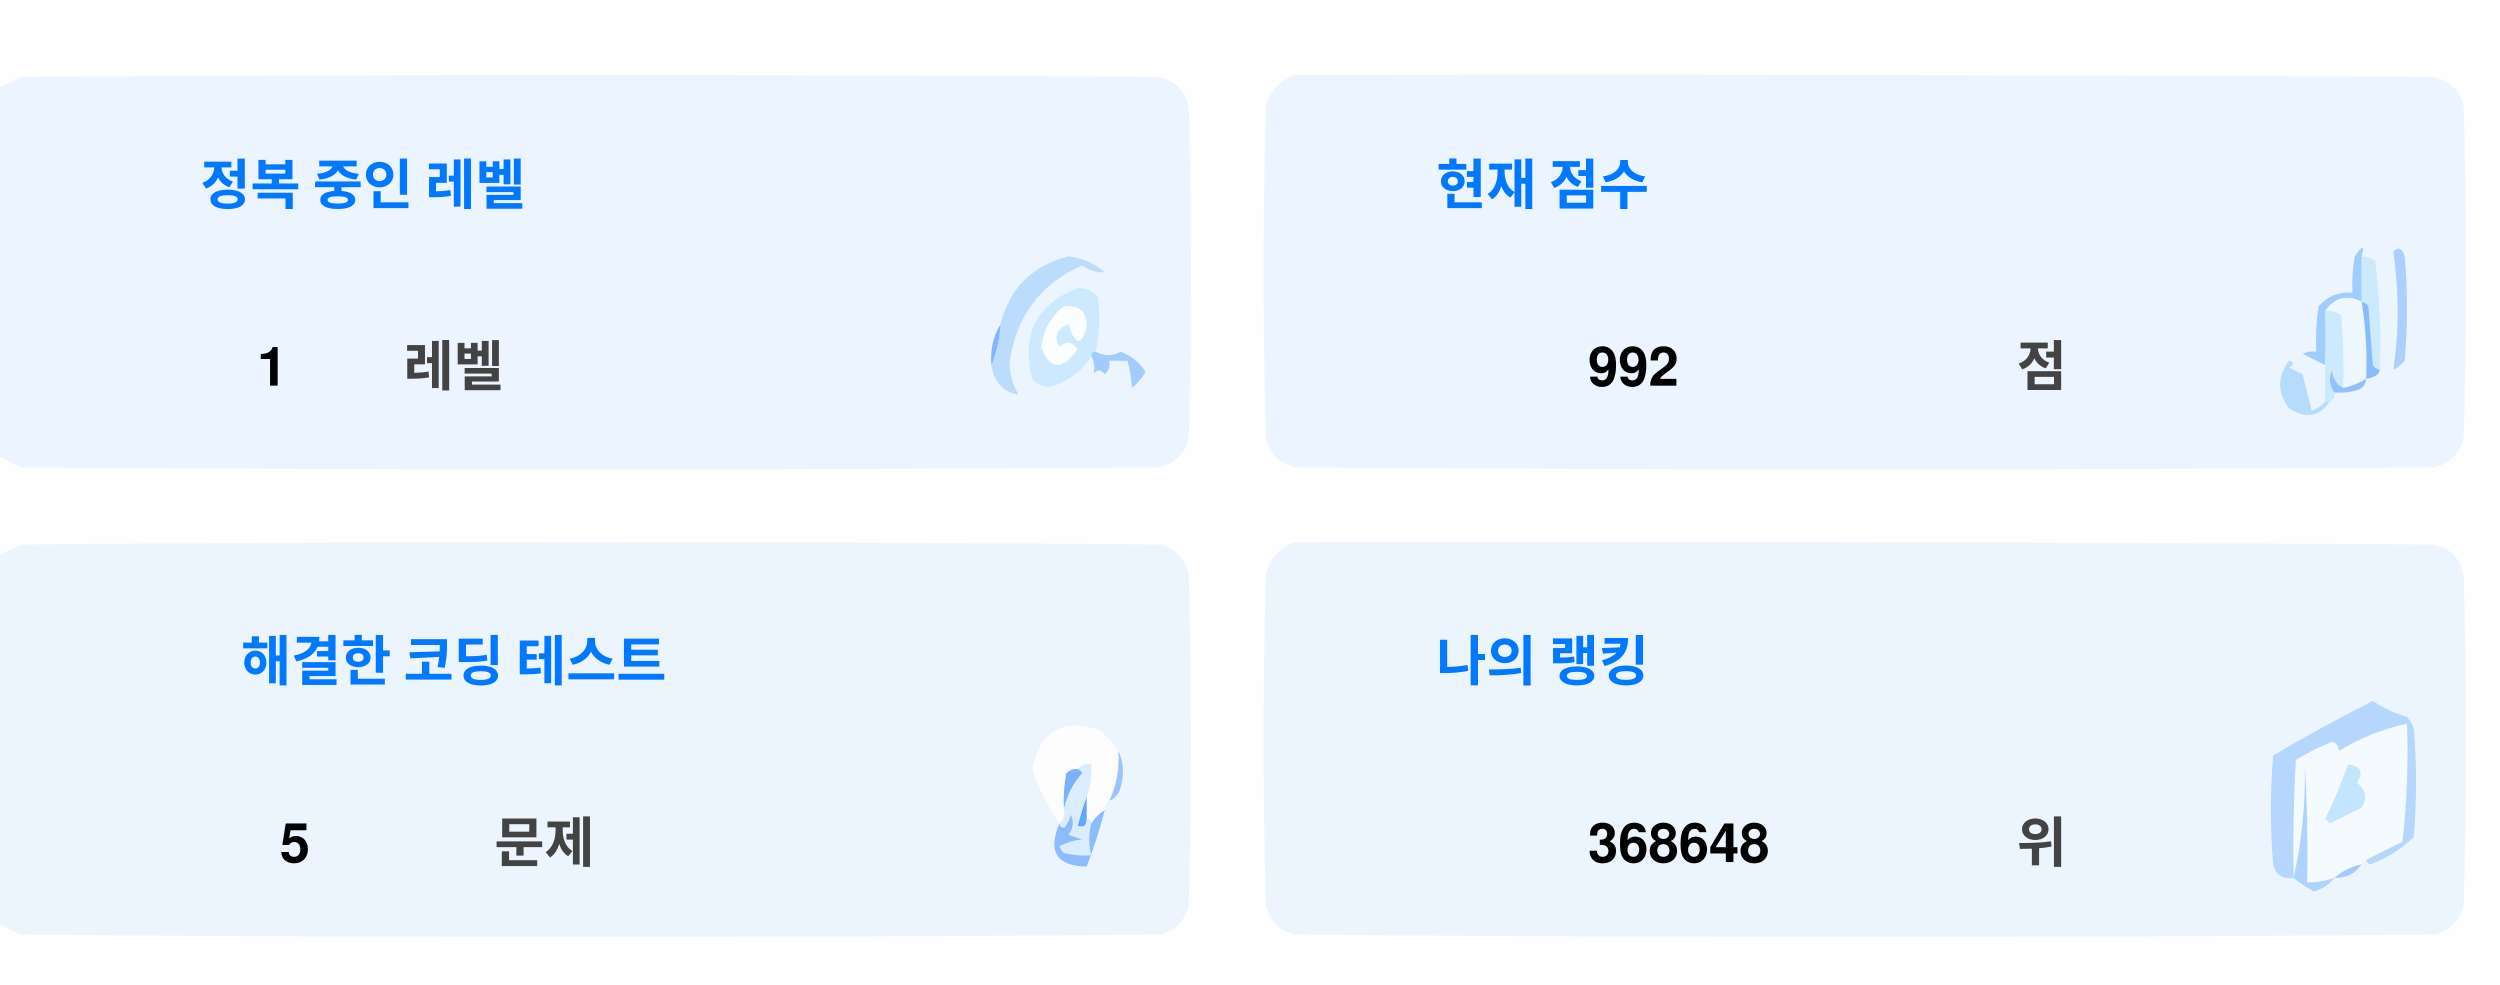
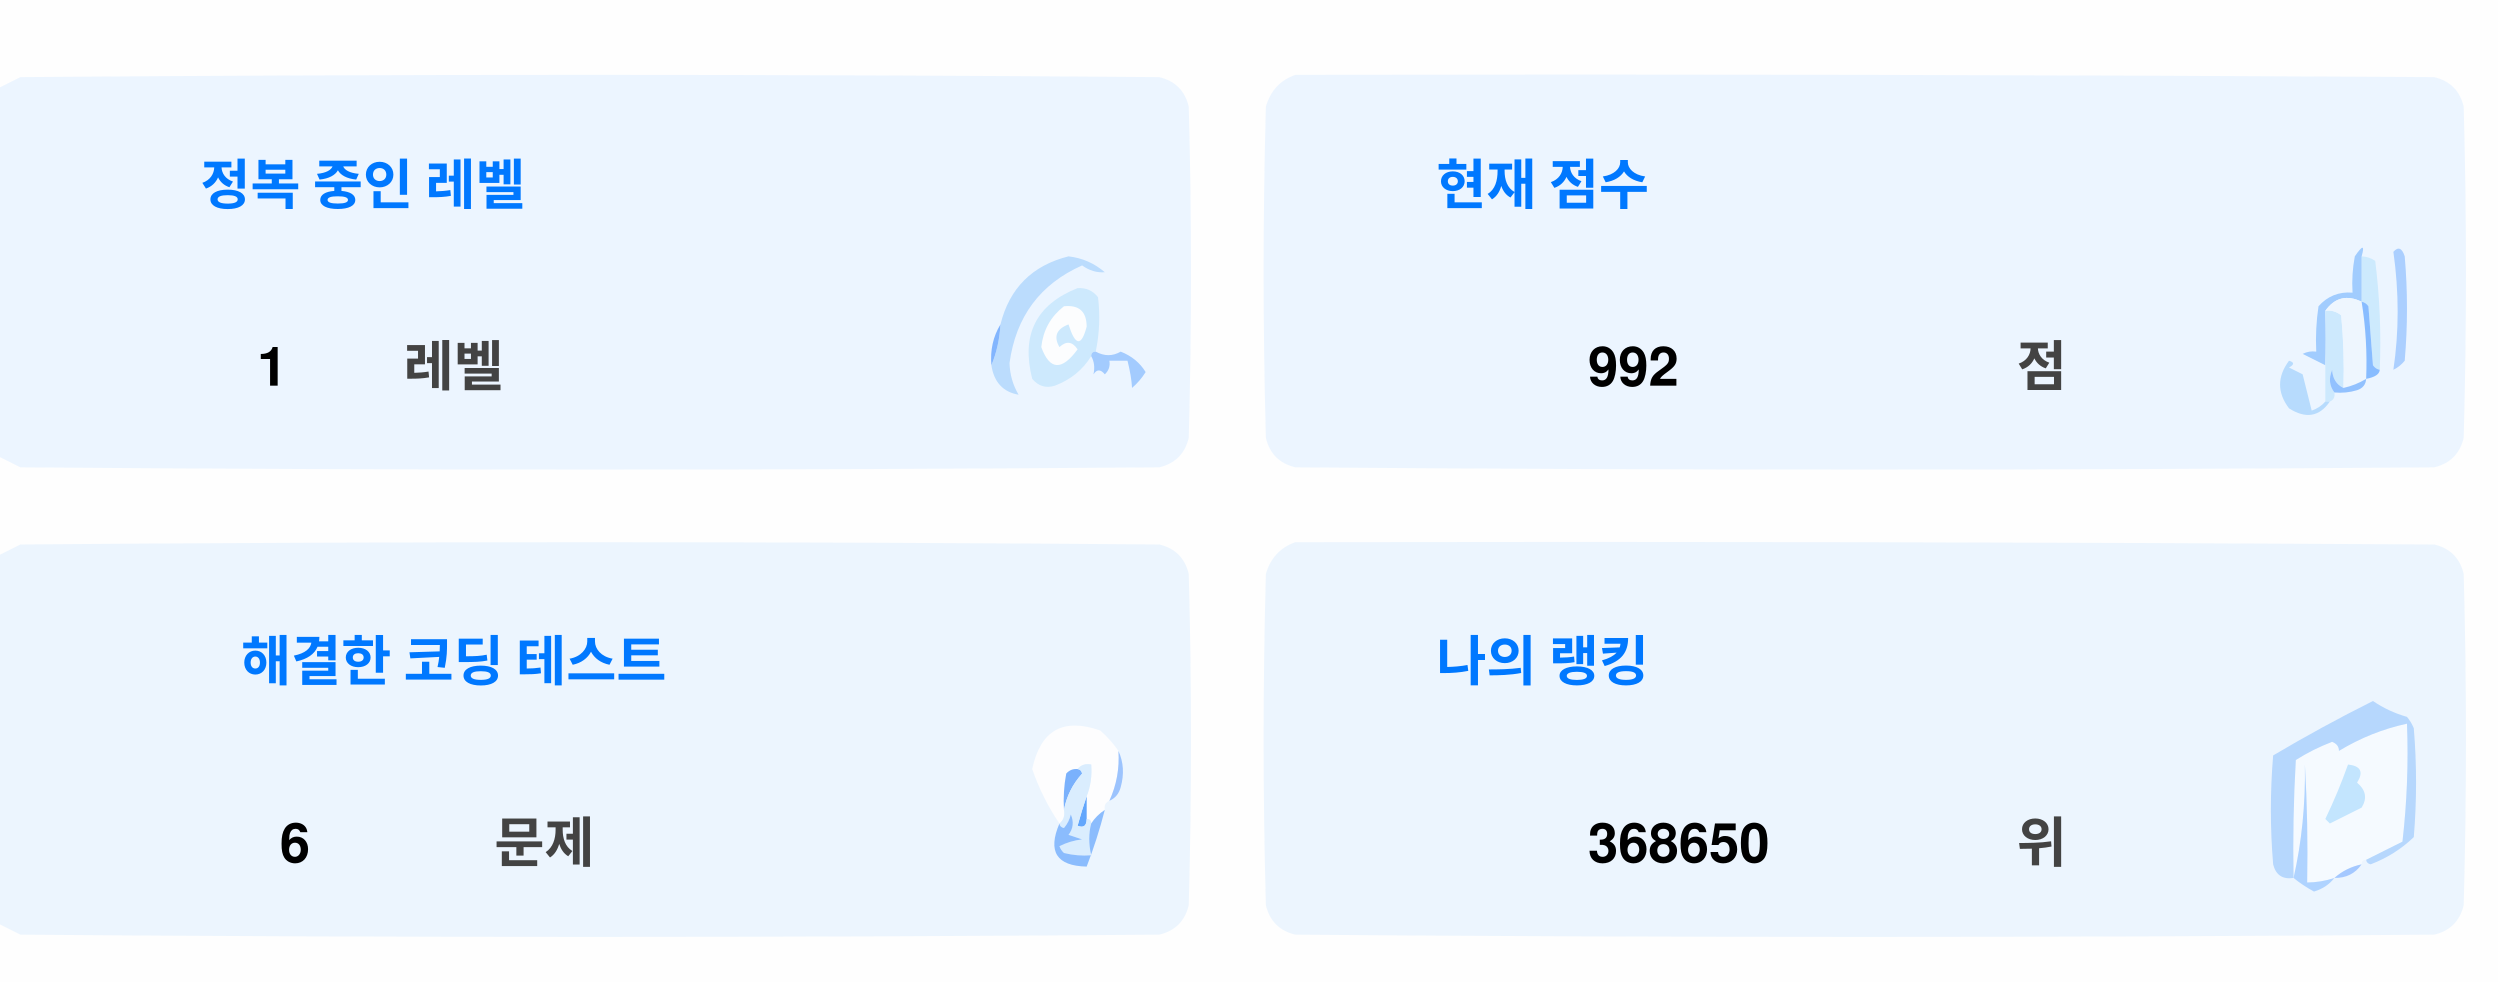
<svg xmlns="http://www.w3.org/2000/svg" version="1.1" width="551px" height="217px" style="shape-rendering:geometricPrecision; text-rendering:geometricPrecision; image-rendering:optimizeQuality; fill-rule:evenodd; clip-rule:evenodd">
  <style>.title {fill: #434343;font-size: 1rem;line-height: 1.5rem;font-weight: bold;font-family: -apple-system, BlinkMacSystemFont, Segoe UI, Helvetica, Arial, sans-serif, Apple Color Emoji, Segoe UI Emoji;}.desc {fill: #434343;font-size: 2.5rem;font-weight: bold;line-height: 1.5rem;font-family: -apple-system, BlinkMacSystemFont, Segoe UI, Helvetica, Arial, sans-serif, Apple Color Emoji, Segoe UI Emoji;}.desc-2 {fill: #434343;font-size: 1rem;font-weight: bold;line-height: 1.5rem;font-family: -apple-system, BlinkMacSystemFont, Segoe UI, Helvetica, Arial, sans-serif, Apple Color Emoji, Segoe UI Emoji;}.text, .desc {animation: twinkling 4s ease-in-out infinite;}@keyframes twinkling {40% { opacity: 1; }50% { opacity: 0.5; }60% { opacity: 1; }70% { opacity: 0.5; }80% { opacity: 1; }}</style>
  <g>
    <path style="opacity:1" fill="#fefefe" d="M -0.5,-0.5 C 183.167,-0.5 366.833,-0.5 550.5,-0.5C 550.5,71.833 550.5,144.167 550.5,216.5C 366.833,216.5 183.167,216.5 -0.5,216.5C -0.5,212.167 -0.5,207.833 -0.5,203.5C 1.14,204.32 2.807,205.153 4.5,206C 88.167,206.667 171.833,206.667 255.5,206C 259,205.167 261.167,203 262,199.5C 262.667,175.167 262.667,150.833 262,126.5C 261.167,123 259,120.833 255.5,120C 171.833,119.333 88.167,119.333 4.5,120C 2.807,120.847 1.14,121.68 -0.5,122.5C -0.5,115.167 -0.5,107.833 -0.5,100.5C 1.14,101.32 2.807,102.153 4.5,103C 88.167,103.667 171.833,103.667 255.5,103C 259,102.167 261.167,100 262,96.5C 262.667,72.167 262.667,47.833 262,23.5C 261.167,20 259,17.833 255.5,17C 171.833,16.333 88.167,16.333 4.5,17C 2.807,17.847 1.14,18.68 -0.5,19.5C -0.5,12.833 -0.5,6.167 -0.5,-0.5 Z" />
  </g>
  <g>
    <path style="opacity:1" fill="#ecf5ff" d="M -0.5,100.5 C -0.5,73.5 -0.5,46.5 -0.5,19.5C 1.14,18.68 2.807,17.847 4.5,17C 88.167,16.333 171.833,16.333 255.5,17C 259,17.833 261.167,20 262,23.5C 262.667,47.833 262.667,72.167 262,96.5C 261.167,100 259,102.167 255.5,103C 171.833,103.667 88.167,103.667 4.5,103C 2.807,102.153 1.14,101.32 -0.5,100.5 Z" />
  </g>
  <g>
    <path style="opacity:1" fill="#ecf5ff" d="M 285.5,16.5 C 369.167,16.333 452.834,16.5 536.5,17C 540,17.833 542.167,20 543,23.5C 543.667,47.833 543.667,72.167 543,96.5C 542.167,100 540,102.167 536.5,103C 452.833,103.667 369.167,103.667 285.5,103C 282,102.167 279.833,100 279,96.5C 278.333,72.167 278.333,47.833 279,23.5C 280.018,19.985 282.185,17.652 285.5,16.5 Z" />
  </g>
  <g>
    <path style="opacity:1" fill="#cdeafd" d="M 520.5,56.5 C 521.583,56.539 522.583,56.873 523.5,57.5C 524.498,65.472 524.831,73.472 524.5,81.5C 523.883,81.389 523.383,81.056 523,80.5C 522.667,76.167 522.333,71.833 522,67.5C 521.617,66.944 521.117,66.611 520.5,66.5C 520.5,63.167 520.5,59.833 520.5,56.5 Z" />
  </g>
  <g>
    <path style="opacity:1" fill="#abcfff" d="M 527.5,55.5 C 528.566,54.308 529.399,54.641 530,56.5C 530.667,64.167 530.667,71.833 530,79.5C 529.311,80.357 528.478,81.023 527.5,81.5C 528.758,73.08 528.758,64.414 527.5,55.5 Z" />
  </g>
  <g>
    <path style="opacity:1" fill="#bbdcfd" d="M 218.5,80.5 C 219.657,77.727 220.324,74.727 220.5,71.5C 222.49,63.51 227.49,58.51 235.5,56.5C 238.528,56.847 241.194,58.014 243.5,60C 241.744,60.141 240.078,59.641 238.5,58.5C 229.247,62.607 223.914,69.773 222.5,80C 222.565,82.526 223.232,84.859 224.5,87C 221.07,86.397 219.07,84.231 218.5,80.5 Z" />
  </g>
  <g>
    <path style="opacity:1" fill="#cde9fd" d="M 241.5,77.5 C 240.833,77.5 240.5,77.833 240.5,78.5C 238.628,81.529 235.961,83.695 232.5,85C 230.536,85.624 228.869,85.124 227.5,83.5C 225.021,73.791 228.354,67.124 237.5,63.5C 239.374,63.39 240.874,64.056 242,65.5C 242.497,69.524 242.331,73.524 241.5,77.5 Z" />
  </g>
  <g>
    <path style="opacity:1" fill="#fcfdfe" d="M 234.5,67.5 C 237.826,67.162 239.493,68.662 239.5,72C 238.334,76.434 237,76.267 235.5,71.5C 232.832,72.515 232.166,74.182 233.5,76.5C 235.017,75.089 236.351,75.256 237.5,77C 234.006,81.771 231.34,81.605 229.5,76.5C 229.904,72.771 231.571,69.771 234.5,67.5 Z" />
  </g>
  <g>
    <path style="opacity:1" fill="#a1ccfe" d="M 520.5,56.5 C 520.5,59.833 520.5,63.167 520.5,66.5C 517.238,64.922 514.572,65.589 512.5,68.5C 512.617,72.81 512.617,76.81 512.5,80.5C 510.86,79.68 509.193,78.847 507.5,78C 508.448,77.517 509.448,77.35 510.5,77.5C 510.335,74.15 510.502,70.817 511,67.5C 512.995,65.253 515.495,64.253 518.5,64.5C 518.336,61.813 518.503,59.146 519,56.5C 520.731,53.969 521.231,53.969 520.5,56.5 Z" />
  </g>
  <g>
    <path style="opacity:1" fill="#cde9fd" d="M 512.5,68.5 C 513.822,68.33 514.989,68.663 516,69.5C 516.499,74.823 516.666,80.156 516.5,85.5C 514.955,84.77 514.122,83.437 514,81.5C 513.22,83.387 513.387,85.054 514.5,86.5C 514.672,87.492 514.338,88.158 513.5,88.5C 513.167,88.5 512.833,88.5 512.5,88.5C 512.5,85.833 512.5,83.167 512.5,80.5C 512.617,76.81 512.617,72.81 512.5,68.5 Z" />
  </g>
  <g>
    <path style="opacity:1" fill="#eef6fe" d="M 520.5,66.5 C 521.407,72.106 521.74,77.773 521.5,83.5C 519.95,84.441 518.284,85.108 516.5,85.5C 516.666,80.156 516.499,74.823 516,69.5C 514.989,68.663 513.822,68.33 512.5,68.5C 514.572,65.589 517.238,64.922 520.5,66.5 Z" />
  </g>
  <g>
    <path style="opacity:1" fill="#88bcff" d="M 520.5,66.5 C 521.117,66.611 521.617,66.944 522,67.5C 522.333,71.833 522.667,76.167 523,80.5C 523.383,81.056 523.883,81.389 524.5,81.5C 524.445,82.469 523.445,83.136 521.5,83.5C 521.74,77.773 521.407,72.106 520.5,66.5 Z" />
  </g>
  <g>
    <path style="opacity:1" fill="#82b5fe" d="M 220.5,71.5 C 220.324,74.727 219.657,77.727 218.5,80.5C 218.215,77.171 218.882,74.171 220.5,71.5 Z" />
  </g>
  <g>
    <path style="opacity:1" fill="#a3cbfe" d="M 240.5,78.5 C 240.5,77.833 240.833,77.5 241.5,77.5C 243.391,78.536 245.224,78.536 247,77.5C 249.391,78.429 251.225,79.929 252.5,82C 251.681,83.319 250.681,84.486 249.5,85.5C 249.409,83.777 249.075,81.777 248.5,79.5C 247.167,79.5 245.833,79.5 244.5,79.5C 244.719,80.675 244.386,81.675 243.5,82.5C 242.575,81.359 241.741,81.359 241,82.5C 241.331,80.981 241.164,79.648 240.5,78.5 Z" />
  </g>
  <g>
    <path style="opacity:1" fill="#b7dbfd" d="M 512.5,88.5 C 512.833,88.5 513.167,88.5 513.5,88.5C 511.199,91.857 508.199,92.357 504.5,90C 501.872,86.535 501.872,83.035 504.5,79.5C 505.696,79.846 505.696,80.346 504.5,81C 505.5,81.5 506.5,82 507.5,82.5C 508.167,85.167 508.833,87.833 509.5,90.5C 510.739,90.058 511.739,89.391 512.5,88.5 Z" />
  </g>
  <g>
    <path style="opacity:1" fill="#92c1fe" d="M 516.5,85.5 C 518.284,85.108 519.95,84.441 521.5,83.5C 521.423,84.75 520.756,85.583 519.5,86C 517.866,86.493 516.199,86.66 514.5,86.5C 513.387,85.054 513.22,83.387 514,81.5C 514.122,83.437 514.955,84.77 516.5,85.5 Z" />
  </g>
  <g>
    <path style="opacity:1" fill="#ecf5fe" d="M -0.5,203.5 C -0.5,176.5 -0.5,149.5 -0.5,122.5C 1.14,121.68 2.807,120.847 4.5,120C 88.167,119.333 171.833,119.333 255.5,120C 259,120.833 261.167,123 262,126.5C 262.667,150.833 262.667,175.167 262,199.5C 261.167,203 259,205.167 255.5,206C 171.833,206.667 88.167,206.667 4.5,206C 2.807,205.153 1.14,204.32 -0.5,203.5 Z" />
  </g>
  <g>
    <path style="opacity:1" fill="#ecf5fe" d="M 285.5,119.5 C 369.167,119.333 452.834,119.5 536.5,120C 540,120.833 542.167,123 543,126.5C 543.667,150.833 543.667,175.167 543,199.5C 542.167,203 540,205.167 536.5,206C 452.833,206.667 369.167,206.667 285.5,206C 282,205.167 279.833,203 279,199.5C 278.333,175.167 278.333,150.833 279,126.5C 280.018,122.985 282.185,120.652 285.5,119.5 Z" />
  </g>
  <g>
    <path style="opacity:1" fill="#fdfdfe" d="M 246.5,165.5 C 246.758,169.367 246.092,173.034 244.5,176.5C 243.662,176.842 243.328,177.508 243.5,178.5C 242.272,179.306 241.272,180.306 240.5,181.5C 240.5,180.833 240.167,180.5 239.5,180.5C 239.5,178.833 239.5,177.167 239.5,175.5C 240.369,173.283 240.702,170.95 240.5,168.5C 239.209,168.263 238.209,168.596 237.5,169.5C 236.504,169.414 235.671,169.748 235,170.5C 234.503,173.146 234.336,175.813 234.5,178.5C 234.737,179.791 234.404,180.791 233.5,181.5C 230.986,177.806 228.986,173.806 227.5,169.5C 229.309,160.957 234.309,158.124 242.5,161C 244.07,162.397 245.404,163.897 246.5,165.5 Z" />
  </g>
  <g>
    <path style="opacity:1" fill="#f5faff" d="M 521.5,189.5 C 520.833,189.5 520.5,189.833 520.5,190.5C 518.181,190.992 516.181,191.992 514.5,193.5C 512.565,194.15 510.565,194.483 508.5,194.5C 508.666,185.827 508.5,177.16 508,168.5C 508.141,177.227 507.308,185.56 505.5,193.5C 505.334,184.827 505.5,176.16 506,167.5C 508.527,165.903 511.194,164.57 514,163.5C 515.011,163.892 515.511,164.559 515.5,165.5C 520.21,162.641 525.21,160.641 530.5,159.5C 530.831,168.192 530.498,176.859 529.5,185.5C 526.807,186.847 524.14,188.18 521.5,189.5 Z" />
  </g>
  <g>
    <path style="opacity:1" fill="#b6d7fd" d="M 521.5,189.5 C 524.14,188.18 526.807,186.847 529.5,185.5C 530.498,176.859 530.831,168.192 530.5,159.5C 525.21,160.641 520.21,162.641 515.5,165.5C 515.511,164.559 515.011,163.892 514,163.5C 511.194,164.57 508.527,165.903 506,167.5C 505.5,176.16 505.334,184.827 505.5,193.5C 503.089,193.863 501.589,192.863 501,190.5C 500.333,182.5 500.333,174.5 501,166.5C 508.173,162.246 515.507,158.246 523,154.5C 525.304,156.068 527.804,157.235 530.5,158C 531.126,158.75 531.626,159.584 532,160.5C 532.667,168.5 532.667,176.5 532,184.5C 529.292,187.111 526.125,189.111 522.5,190.5C 521.893,190.376 521.56,190.043 521.5,189.5 Z" />
  </g>
  <g>
    <path style="opacity:1" fill="#c3e5fe" d="M 517.5,168.5 C 520.317,168.801 520.984,170.134 519.5,172.5C 521.439,174.122 521.772,175.956 520.5,178C 518.167,179.167 515.833,180.333 513.5,181.5C 513.167,181.167 512.833,180.833 512.5,180.5C 514.414,176.515 516.081,172.515 517.5,168.5 Z" />
  </g>
  <g>
    <path style="opacity:1" fill="#7ab1fc" d="M 237.5,169.5 C 238.043,169.56 238.376,169.893 238.5,170.5C 236.395,172.836 235.062,175.503 234.5,178.5C 234.336,175.813 234.503,173.146 235,170.5C 235.671,169.748 236.504,169.414 237.5,169.5 Z" />
  </g>
  <g>
    <path style="opacity:1" fill="#afd3ff" d="M 514.5,193.5 C 513.378,194.947 511.878,195.947 510,196.5C 508.348,195.601 506.848,194.601 505.5,193.5C 507.308,185.56 508.141,177.227 508,168.5C 508.5,177.16 508.666,185.827 508.5,194.5C 510.565,194.483 512.565,194.15 514.5,193.5 Z" />
  </g>
  <g>
    <path style="opacity:1" fill="#9cc3fd" d="M 246.5,165.5 C 247.634,167.966 247.801,170.633 247,173.5C 246.623,174.942 245.79,175.942 244.5,176.5C 246.092,173.034 246.758,169.367 246.5,165.5 Z" />
  </g>
  <g>
    <path style="opacity:1" fill="#62a6fc" d="M 239.5,175.5 C 239.5,177.167 239.5,178.833 239.5,180.5C 239.483,182.028 238.816,182.528 237.5,182C 238.117,179.723 238.784,177.556 239.5,175.5 Z" />
  </g>
  <g>
    <path style="opacity:1" fill="#daedfe" d="M 237.5,169.5 C 238.209,168.596 239.209,168.263 240.5,168.5C 240.702,170.95 240.369,173.283 239.5,175.5C 238.784,177.556 238.117,179.723 237.5,182C 238.816,182.528 239.483,182.028 239.5,180.5C 240.167,180.5 240.5,180.833 240.5,181.5C 239.918,183.669 239.918,186.002 240.5,188.5C 238.473,188.662 236.473,188.495 234.5,188C 234.043,187.586 233.709,187.086 233.5,186.5C 235.078,185.702 236.744,185.202 238.5,185C 237.5,184.667 236.5,184.333 235.5,184C 236.554,182.612 236.72,181.112 236,179.5C 235.751,180.624 235.251,181.624 234.5,182.5C 233.893,182.376 233.56,182.043 233.5,181.5C 234.404,180.791 234.737,179.791 234.5,178.5C 235.062,175.503 236.395,172.836 238.5,170.5C 238.376,169.893 238.043,169.56 237.5,169.5 Z" />
  </g>
  <g>
    <path style="opacity:1" fill="#8bbcfd" d="M 243.5,178.5 C 242.395,182.803 241.062,186.969 239.5,191C 232.857,190.847 230.857,187.68 233.5,181.5C 233.56,182.043 233.893,182.376 234.5,182.5C 235.251,181.624 235.751,180.624 236,179.5C 236.72,181.112 236.554,182.612 235.5,184C 236.5,184.333 237.5,184.667 238.5,185C 236.744,185.202 235.078,185.702 233.5,186.5C 233.709,187.086 234.043,187.586 234.5,188C 236.473,188.495 238.473,188.662 240.5,188.5C 239.918,186.002 239.918,183.669 240.5,181.5C 241.272,180.306 242.272,179.306 243.5,178.5 Z" />
  </g>
  <g>
    <path style="opacity:1" fill="#a4c8ff" d="M 520.5,190.5 C 519.089,192.539 517.089,193.539 514.5,193.5C 516.181,191.992 518.181,190.992 520.5,190.5 Z" />
  </g>
  <text text-anchor="middle" x="80" y="45" class="title" style="fill:#0078ff;" stroke="#none" stroke-width="1">정복 중인 레벨</text>
  <text text-anchor="middle" x="60" y="85" class="desc" style="fill:#000000;" stroke="#none" stroke-width="1">1</text>
  <text text-anchor="middle" x="100" y="85" class="desc-2" style="fill:#434343;" stroke="#none" stroke-width="1">레벨</text>
  <text text-anchor="middle" x="340" y="45" class="title" style="fill:#0078ff;" stroke="#none" stroke-width="1">현재 점수</text>
  <text text-anchor="middle" x="360" y="85" class="desc" style="fill:#000000;" stroke="#none" stroke-width="1">992</text>
  <text text-anchor="middle" x="450" y="85" class="desc-2" style="fill:#434343;" stroke="#none" stroke-width="1">점</text>
  <text text-anchor="middle" x="100" y="150" class="title" style="fill:#0078ff;" stroke="#none" stroke-width="1">해결한 코딩 테스트</text>
-   <text text-anchor="middle" x="65" y="190" class="desc" style="fill:#000000;" stroke="#none" stroke-width="1">5</text>
+   <text text-anchor="middle" x="65" y="190" class="desc" style="fill:#000000;" stroke="#none" stroke-width="1">6</text>
  <text text-anchor="middle" x="120" y="190" class="desc-2" style="fill:#434343;" stroke="#none" stroke-width="1">문제</text>
  <text text-anchor="middle" x="340" y="150" class="title" style="fill:#0078ff;" stroke="#none" stroke-width="1">나의 랭킹</text>
-   <text text-anchor="middle" x="370" y="190" class="desc" style="fill:#000000;" stroke="#none" stroke-width="1">368648</text>
+   <text text-anchor="middle" x="370" y="190" class="desc" style="fill:#000000;" stroke="#none" stroke-width="1">368650</text>
  <text text-anchor="middle" x="450" y="190" class="desc-2" style="fill:#434343;" stroke="#none" stroke-width="1">위</text>
</svg>
